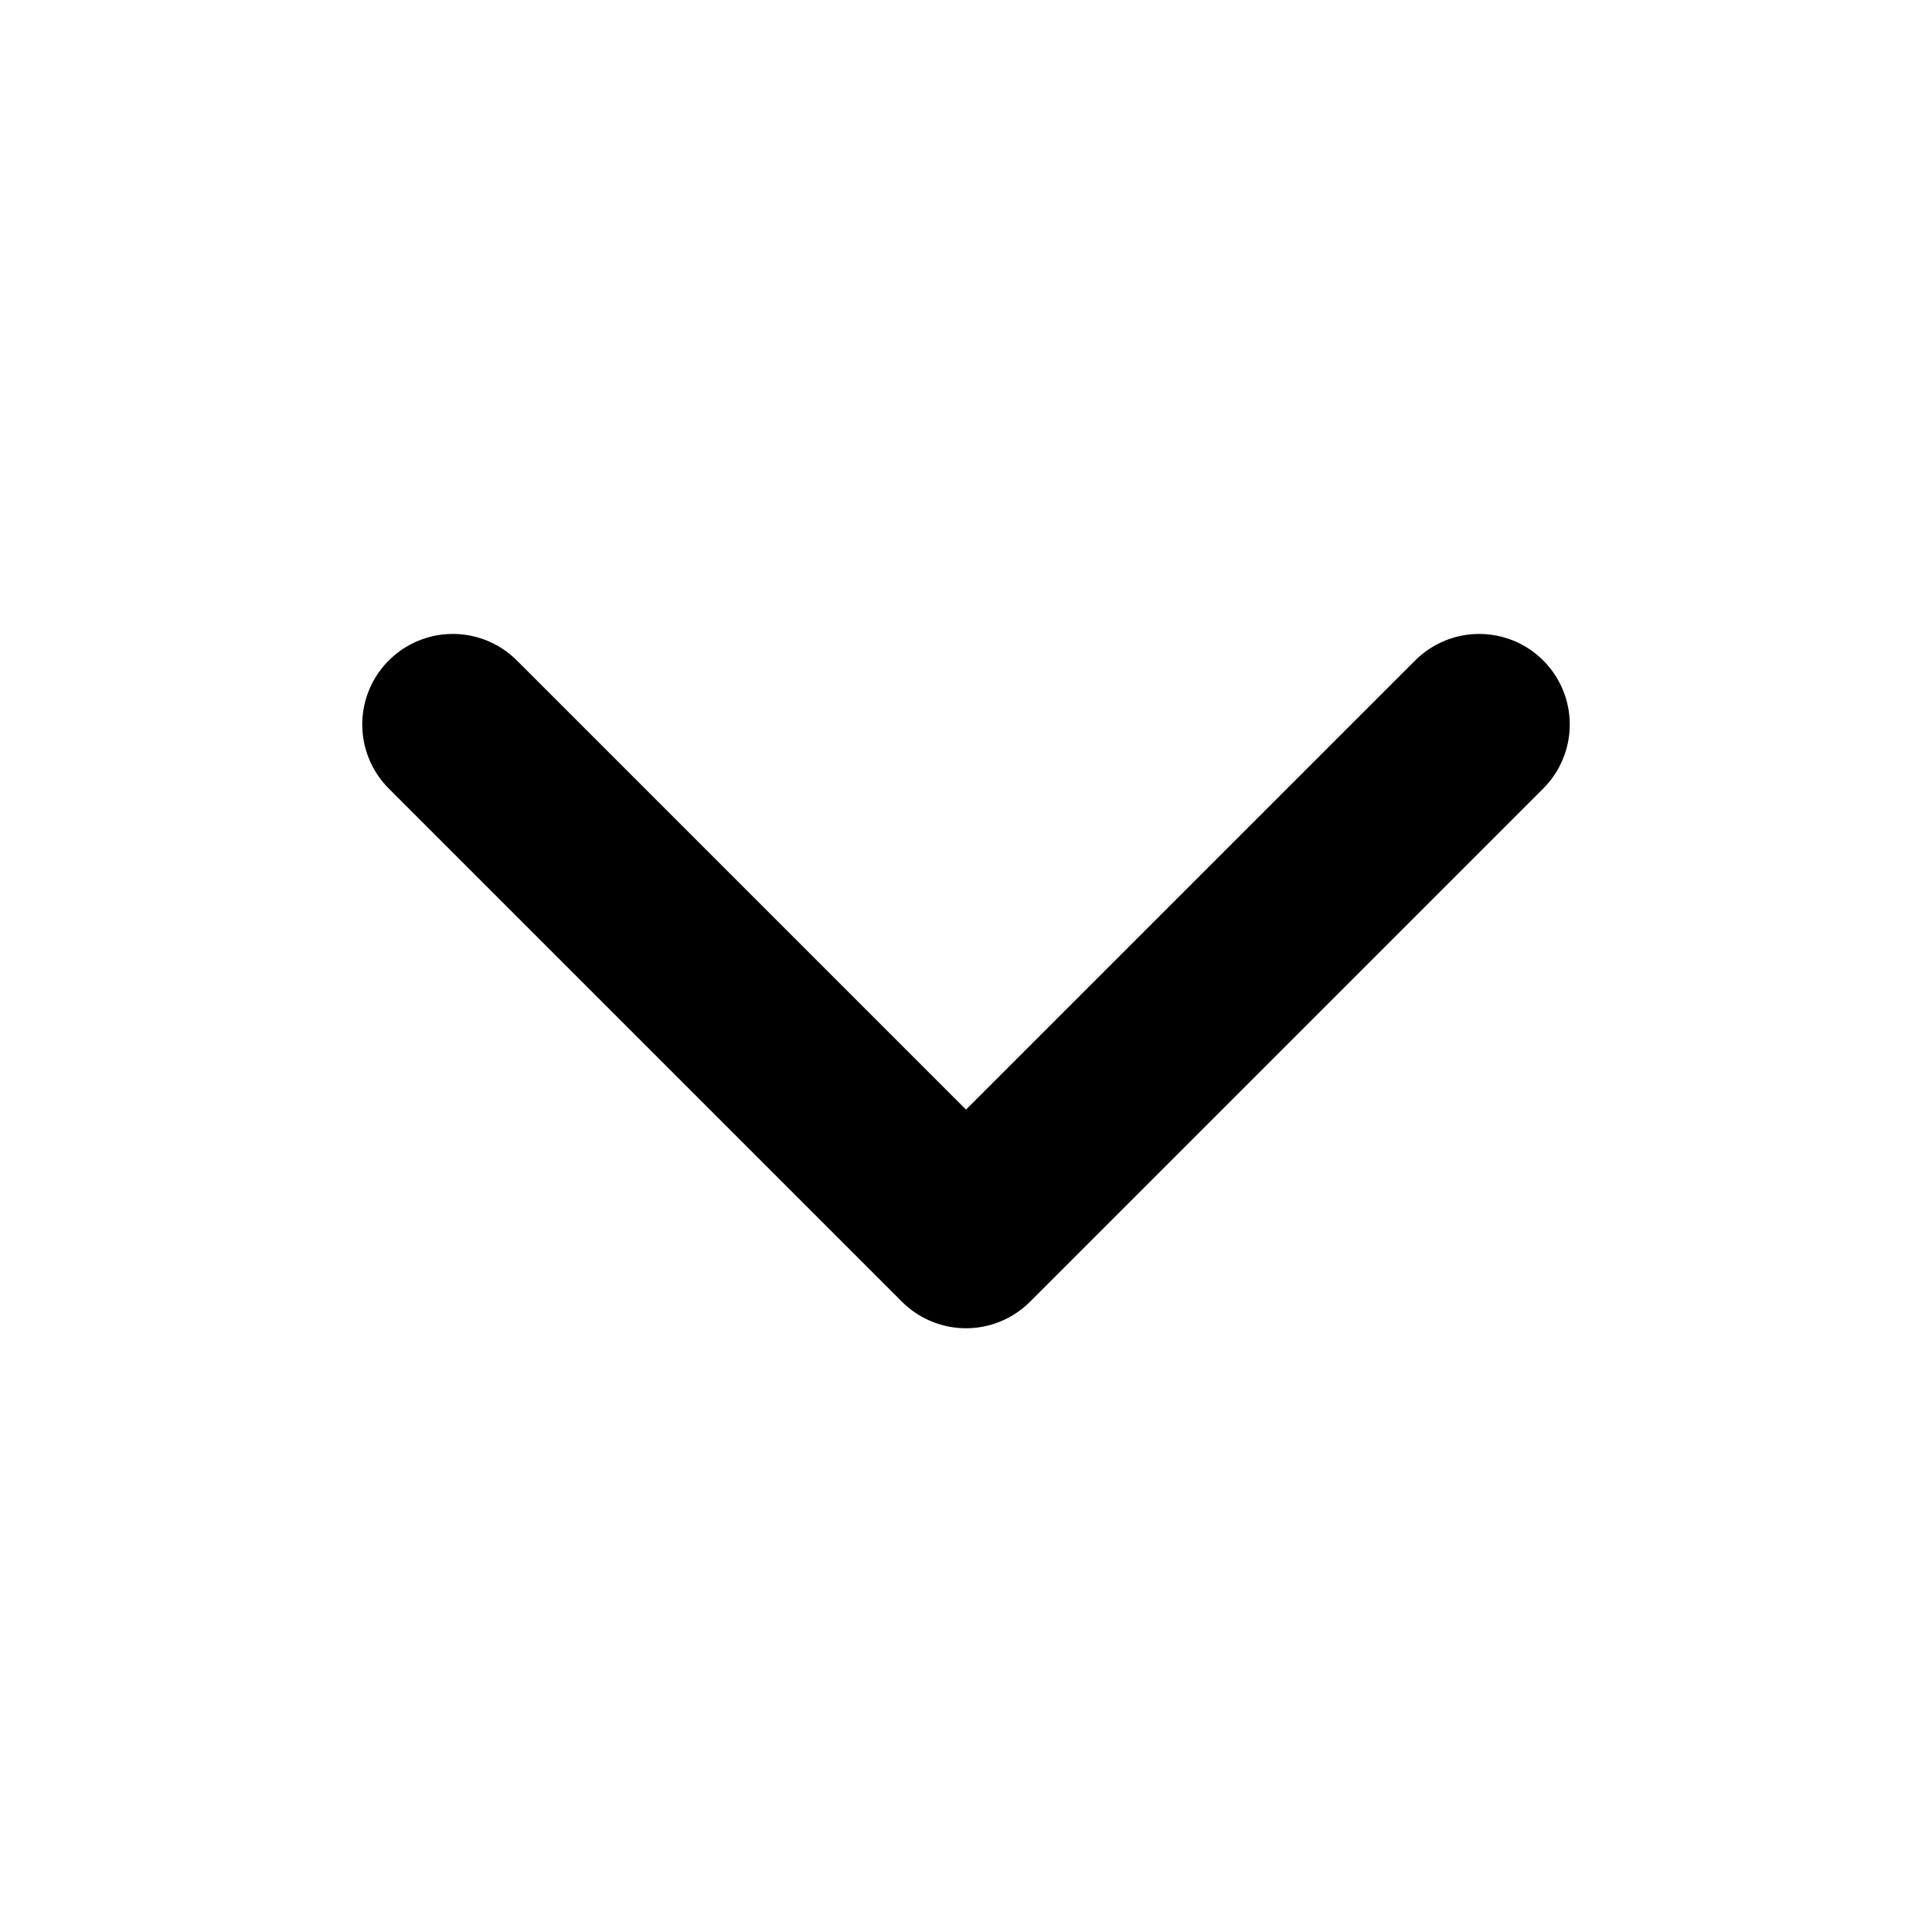
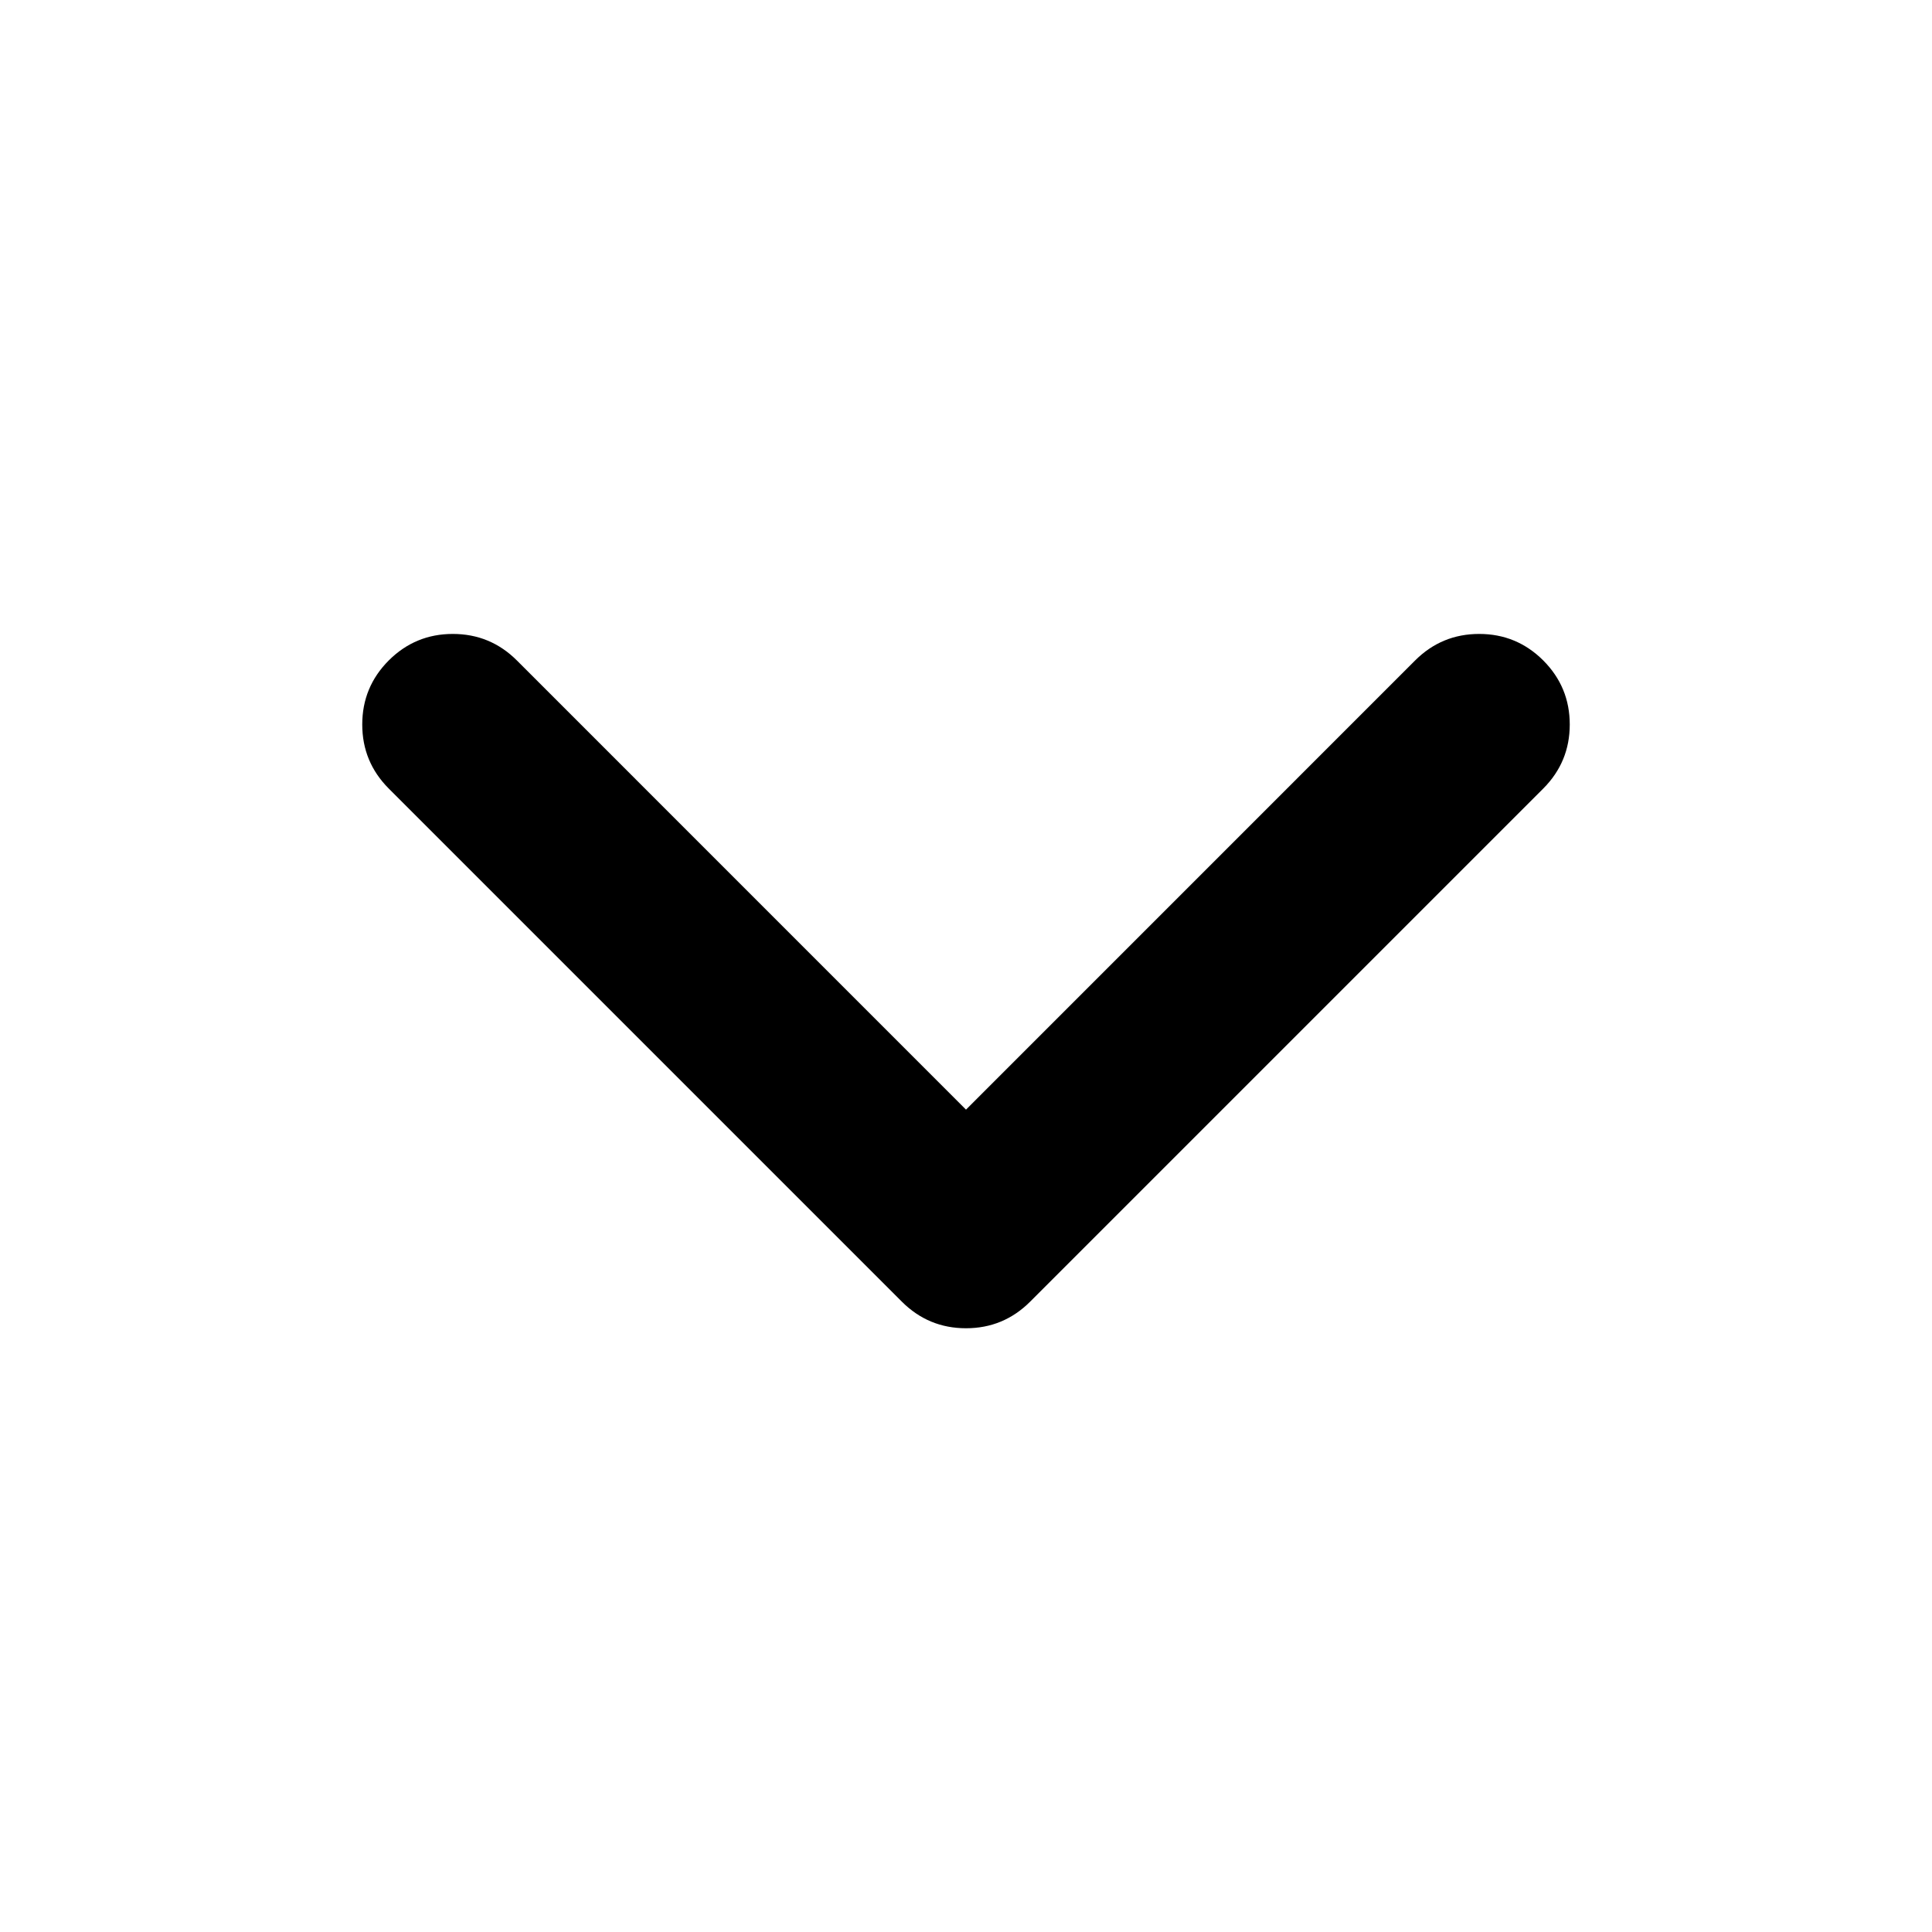
- <svg xmlns="http://www.w3.org/2000/svg" width="32" height="32" viewBox="0 0 32 32" fill="none">
-   <path d="M24.5 12L16 20.5L7.5 12" stroke="black" stroke-width="3" stroke-linecap="round" stroke-linejoin="round" />
+ <svg xmlns="http://www.w3.org/2000/svg" width="32" height="32" viewBox="0 0 32 32">
+   <path d="m25.561 13.061-8.5 8.5Q16.621 22 16 22t-1.061-.439l-8.5-8.5Q6 12.621 6 12t.439-1.061q.44-.439 1.061-.439t1.061.439L16 18.379l7.439-7.44q.44-.439 1.061-.439t1.061.439Q26 11.379 26 12t-.439 1.061Z" />
</svg>
